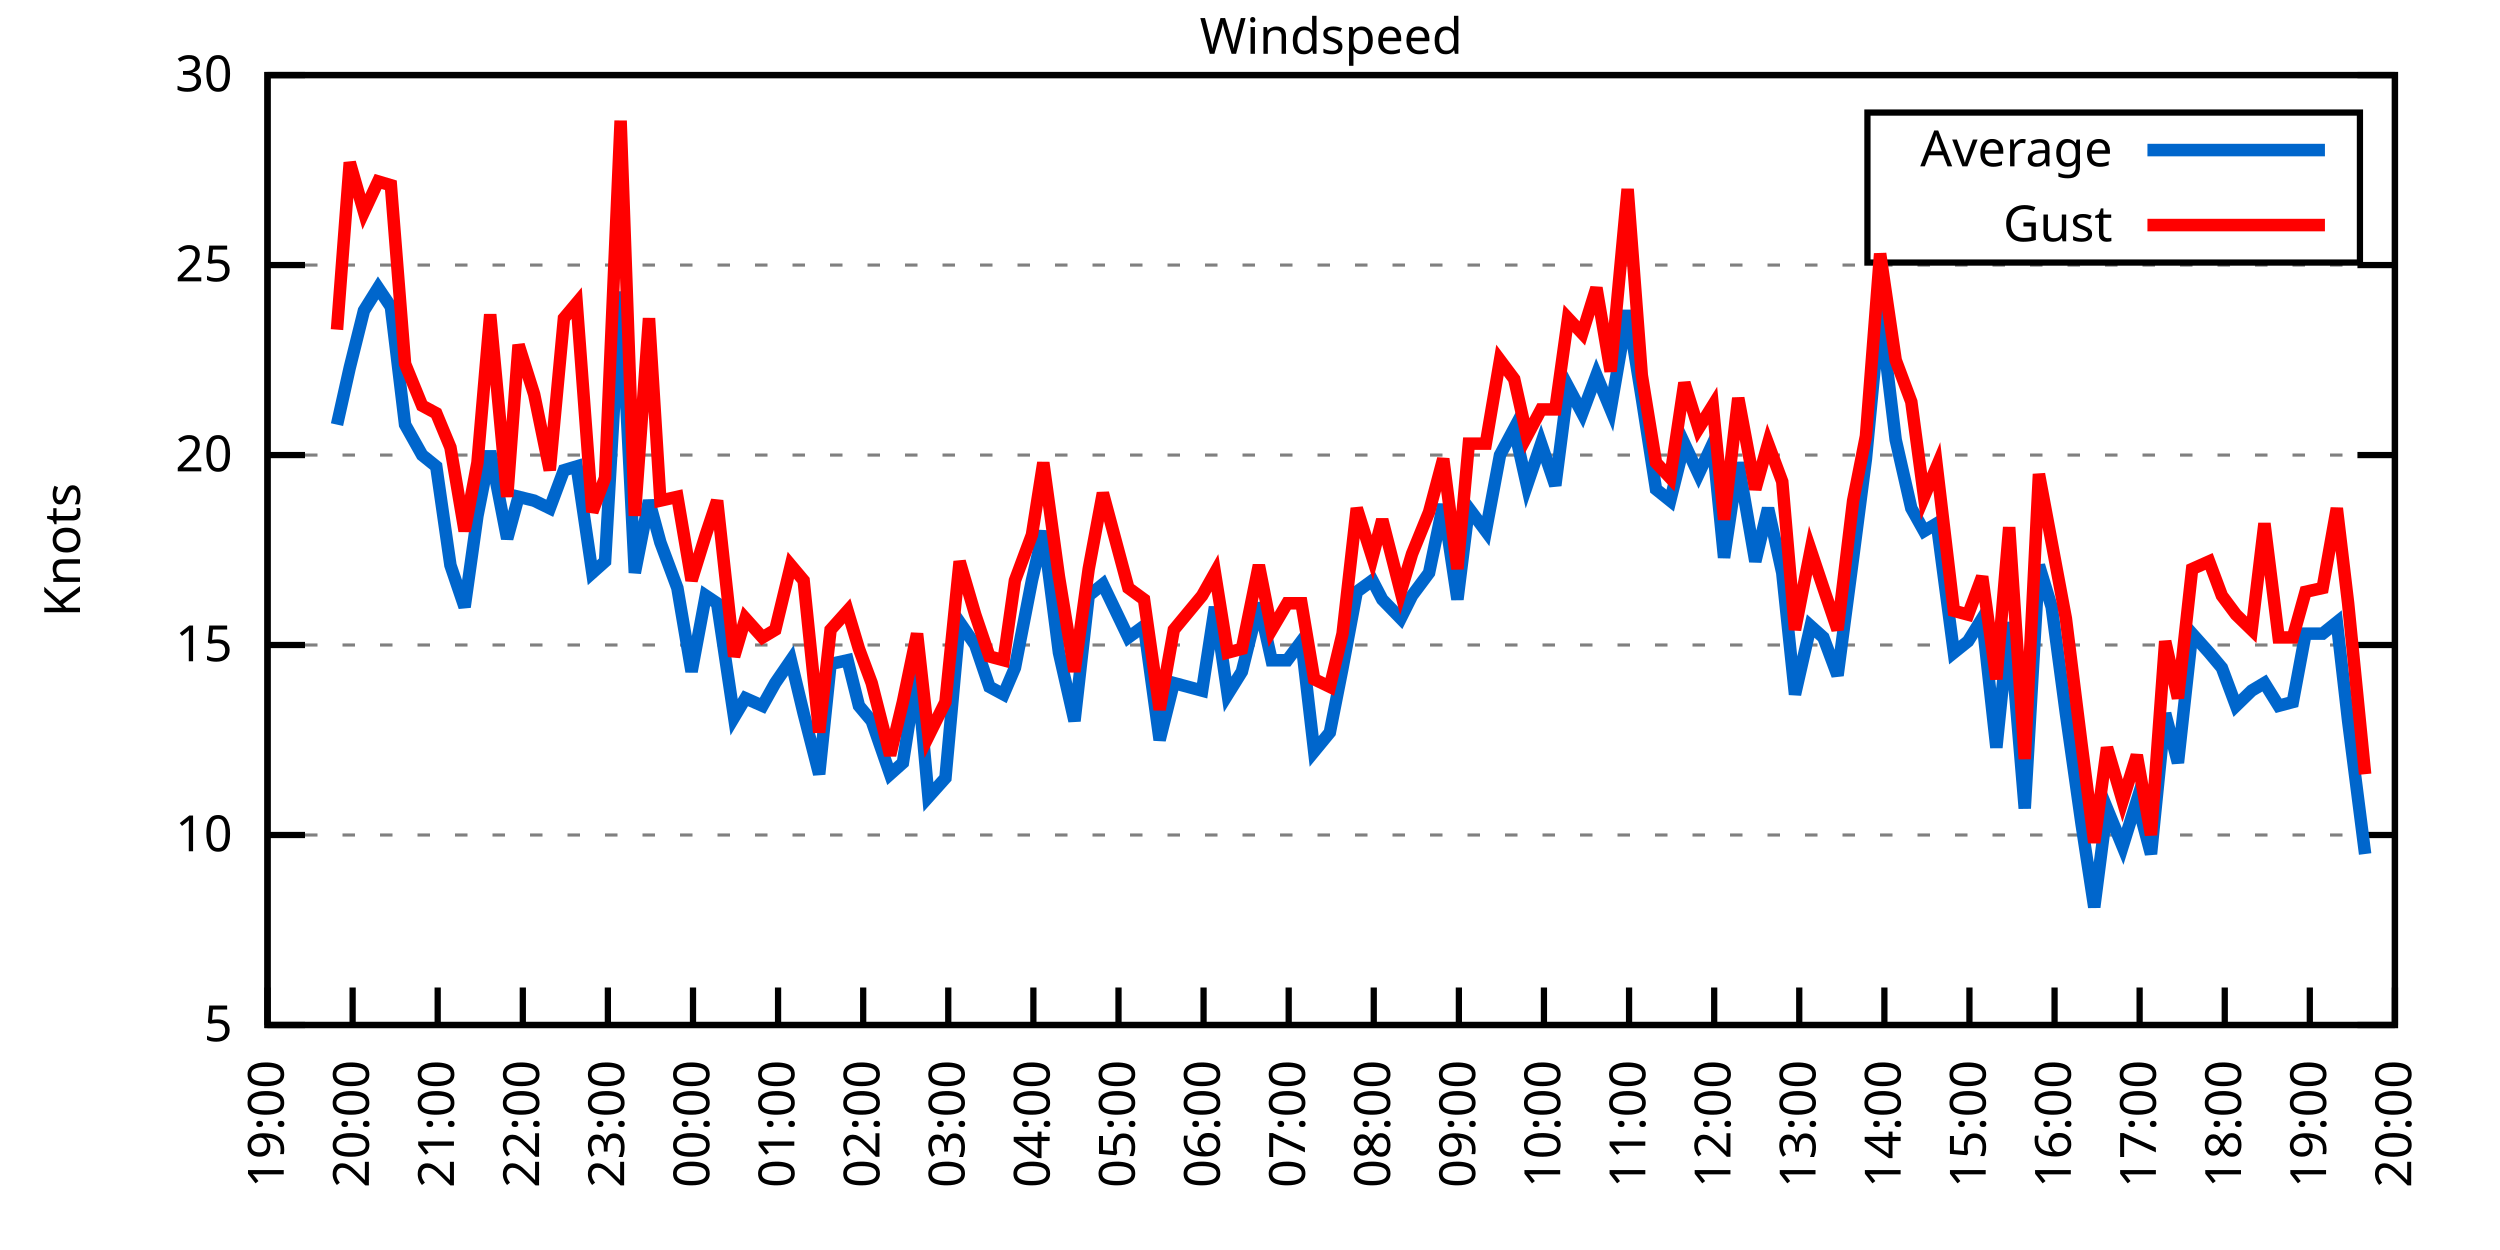
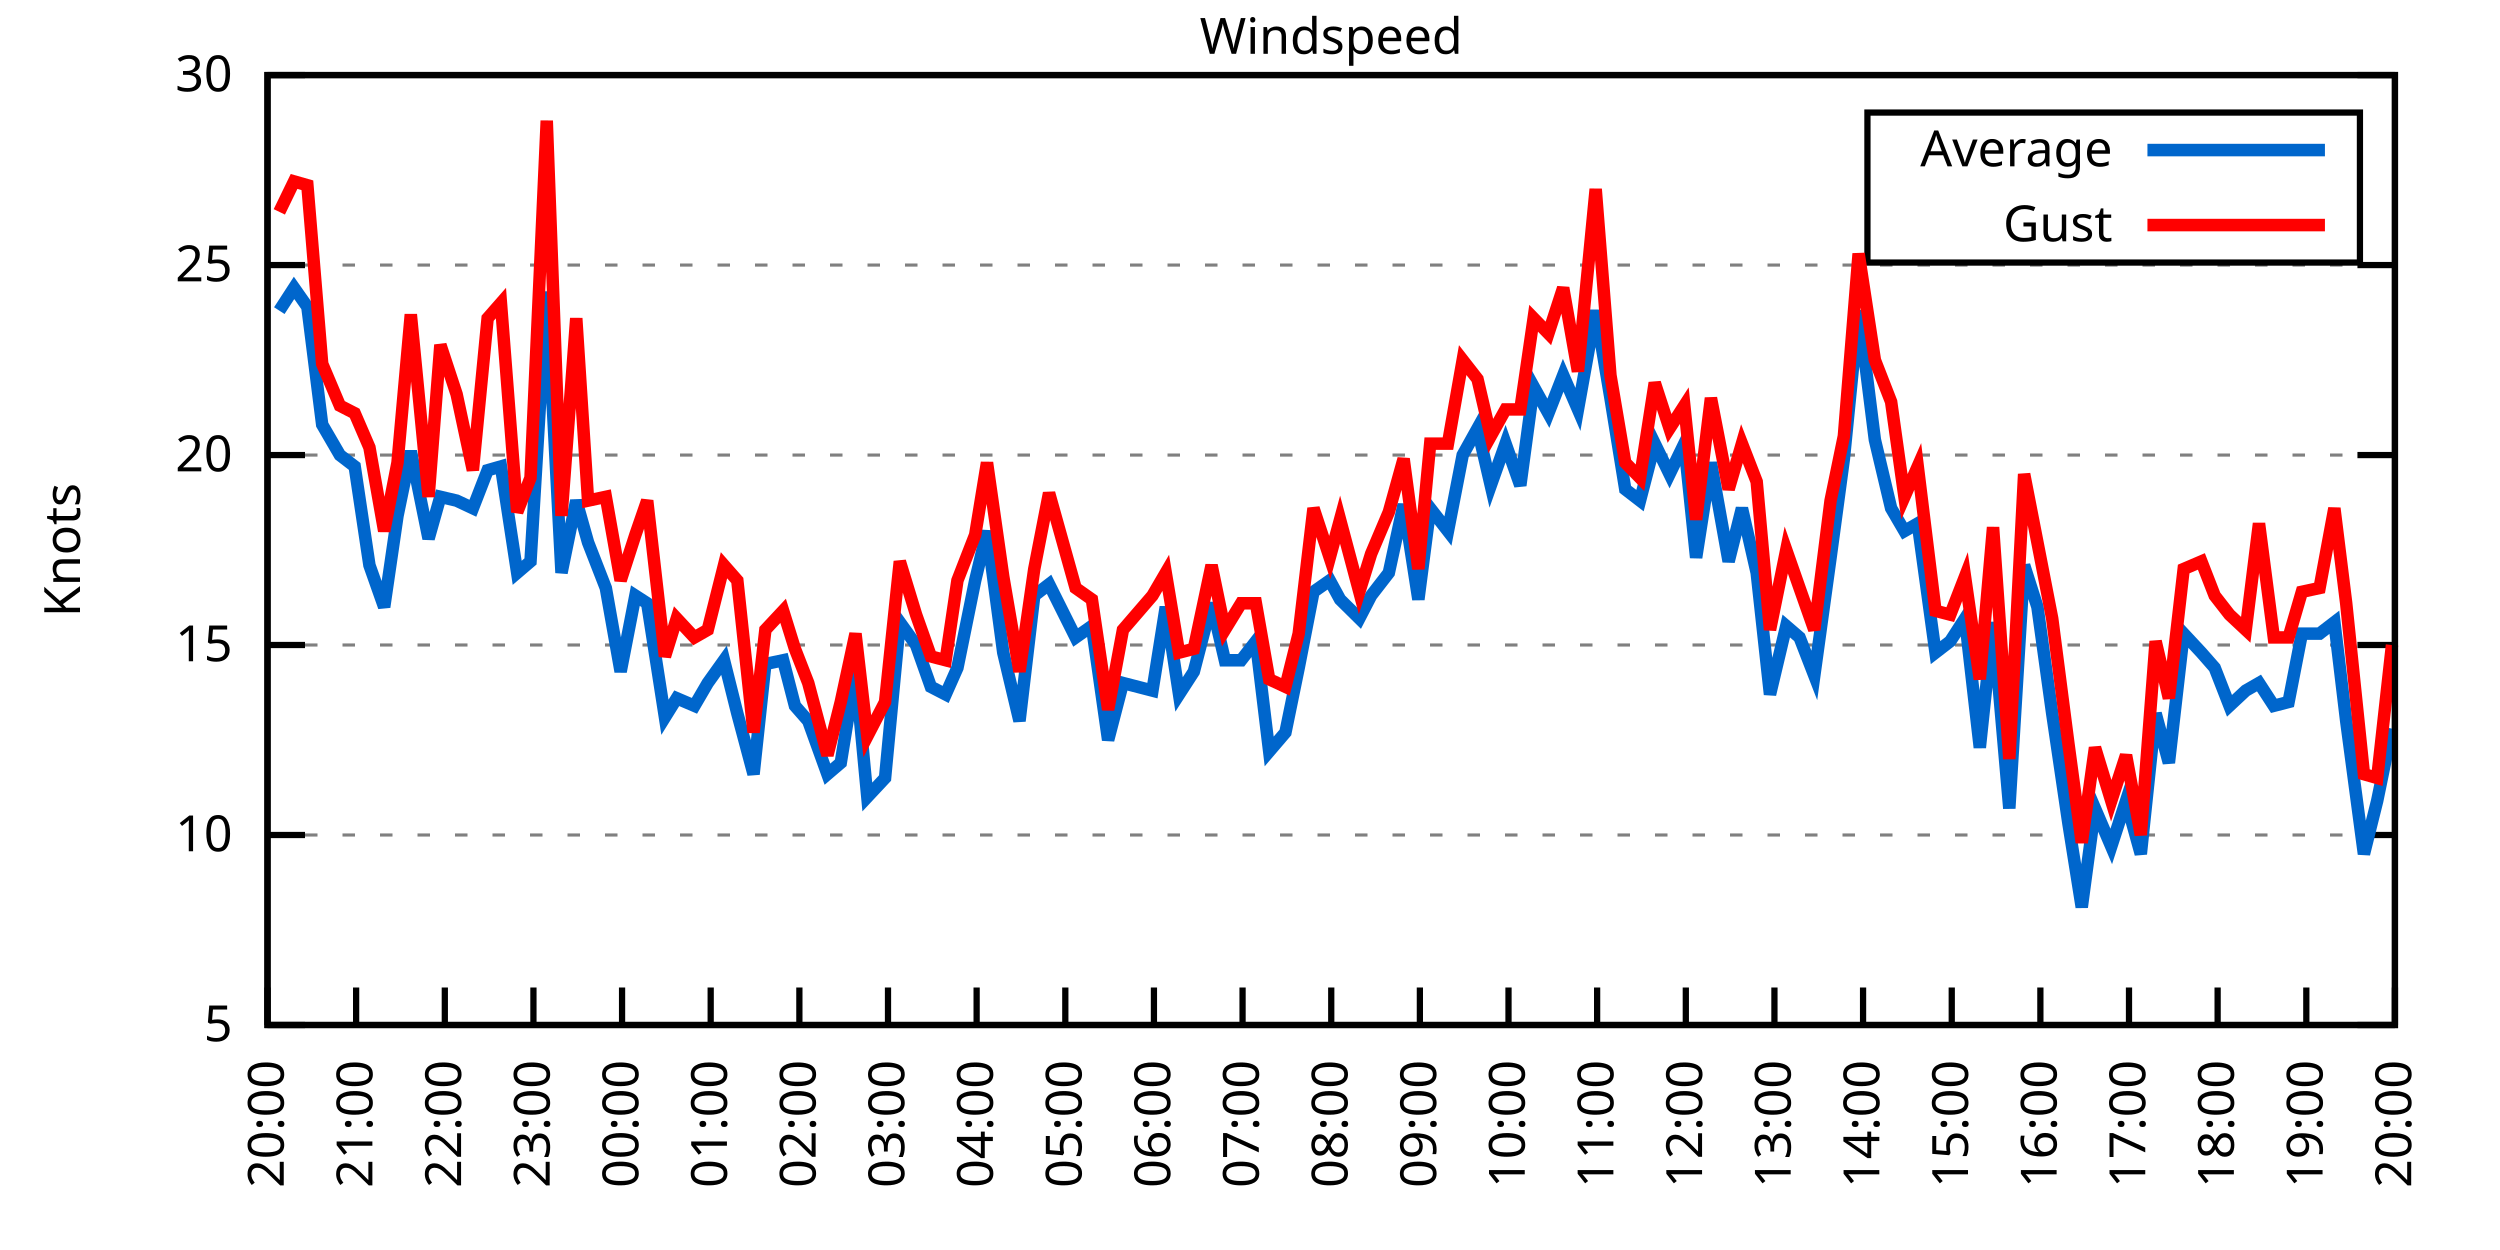
<svg xmlns="http://www.w3.org/2000/svg" xmlns:xlink="http://www.w3.org/1999/xlink" width="400" height="200" viewBox="0 0 400 200">
  <g id="gnuplot_canvas">
    <rect x="0" y="0" width="400" height="200" fill="none" />
    <defs>
      <circle id="gpDot" r="0.5" stroke-width="0.5" stroke="currentColor" />
      <path id="gpPt0" stroke-width="0.333" stroke="currentColor" d="M-1,0 h2 M0,-1 v2" />
      <path id="gpPt1" stroke-width="0.333" stroke="currentColor" d="M-1,-1 L1,1 M1,-1 L-1,1" />
      <path id="gpPt2" stroke-width="0.333" stroke="currentColor" d="M-1,0 L1,0 M0,-1 L0,1 M-1,-1 L1,1 M-1,1 L1,-1" />
      <rect id="gpPt3" stroke-width="0.333" stroke="currentColor" x="-1" y="-1" width="2" height="2" />
      <rect id="gpPt4" stroke-width="0.333" stroke="currentColor" fill="currentColor" x="-1" y="-1" width="2" height="2" />
      <circle id="gpPt5" stroke-width="0.333" stroke="currentColor" cx="0" cy="0" r="1" />
      <use xlink:href="#gpPt5" id="gpPt6" fill="currentColor" stroke="none" />
      <path id="gpPt7" stroke-width="0.333" stroke="currentColor" d="M0,-1.33 L-1.33,0.67 L1.33,0.67 z" />
      <use xlink:href="#gpPt7" id="gpPt8" fill="currentColor" stroke="none" />
      <use xlink:href="#gpPt7" id="gpPt9" stroke="currentColor" transform="rotate(180)" />
      <use xlink:href="#gpPt9" id="gpPt10" fill="currentColor" stroke="none" />
      <use xlink:href="#gpPt3" id="gpPt11" stroke="currentColor" transform="rotate(45)" />
      <use xlink:href="#gpPt11" id="gpPt12" fill="currentColor" stroke="none" />
      <path id="gpPt13" stroke-width="0.333" stroke="currentColor" d="M0,1.330 L1.265,0.411 L0.782,-1.067 L-0.782,-1.076 L-1.265,0.411 z" />
      <use xlink:href="#gpPt13" id="gpPt14" fill="currentColor" stroke="none" />
      <filter id="textbox" filterUnits="objectBoundingBox" x="0" y="0" height="1" width="1">
        <feFlood flood-color="white" flood-opacity="1" result="bgnd" />
        <feComposite in="SourceGraphic" in2="bgnd" operator="atop" />
      </filter>
      <filter id="greybox" filterUnits="objectBoundingBox" x="0" y="0" height="1" width="1">
        <feFlood flood-color="lightgrey" flood-opacity="1" result="grey" />
        <feComposite in="SourceGraphic" in2="grey" operator="atop" />
      </filter>
    </defs>
    <g fill="none" color="white" stroke="currentColor" stroke-width="1.00" stroke-linecap="butt" stroke-linejoin="miter">
</g>
    <g fill="none" color="black" stroke="currentColor" stroke-width="1.00" stroke-linecap="butt" stroke-linejoin="miter">
      <g stroke="none" shape-rendering="crispEdges">
        <polygon fill="rgb(255, 255, 255)" points="42.80,164.00 383.18,164.00 383.18,12.02 42.80,12.02 " />
      </g>
    </g>
    <g fill="none" color="black" stroke="currentColor" stroke-width="1.00" stroke-linecap="butt" stroke-linejoin="miter">
</g>
    <g fill="none" color="black" stroke="black" stroke-width="0.50" stroke-linecap="butt" stroke-linejoin="miter">
</g>
    <g fill="none" color="gray" stroke="currentColor" stroke-width="0.50" stroke-linecap="butt" stroke-linejoin="miter">
      <path stroke="gray" stroke-dasharray="2,4" class="gridline" d="M42.80,164.00 L383.19,164.00  " />
    </g>
    <g fill="none" color="gray" stroke="gray" stroke-width="1.00" stroke-linecap="butt" stroke-linejoin="miter">
</g>
    <g fill="none" color="black" stroke="currentColor" stroke-width="1.00" stroke-linecap="butt" stroke-linejoin="miter">
      <path stroke="black" d="M42.80,164.00 L48.80,164.00 M383.19,164.00 L377.19,164.00  " />
      <g transform="translate(37.20,166.60)" stroke="none" fill="black" font-family="Sans" font-size="8.00" text-anchor="end">
        <text>
          <tspan font-family="Sans"> 5</tspan>
        </text>
      </g>
    </g>
    <g fill="none" color="black" stroke="currentColor" stroke-width="1.00" stroke-linecap="butt" stroke-linejoin="miter">
</g>
    <g fill="none" color="black" stroke="black" stroke-width="0.50" stroke-linecap="butt" stroke-linejoin="miter">
</g>
    <g fill="none" color="gray" stroke="currentColor" stroke-width="0.50" stroke-linecap="butt" stroke-linejoin="miter">
      <path stroke="gray" stroke-dasharray="2,4" class="gridline" d="M42.80,133.60 L383.19,133.60  " />
    </g>
    <g fill="none" color="gray" stroke="gray" stroke-width="1.00" stroke-linecap="butt" stroke-linejoin="miter">
</g>
    <g fill="none" color="black" stroke="currentColor" stroke-width="1.00" stroke-linecap="butt" stroke-linejoin="miter">
      <path stroke="black" d="M42.80,133.60 L48.80,133.60 M383.19,133.60 L377.19,133.60  " />
      <g transform="translate(37.20,136.20)" stroke="none" fill="black" font-family="Sans" font-size="8.00" text-anchor="end">
        <text>
          <tspan font-family="Sans"> 10</tspan>
        </text>
      </g>
    </g>
    <g fill="none" color="black" stroke="currentColor" stroke-width="1.00" stroke-linecap="butt" stroke-linejoin="miter">
</g>
    <g fill="none" color="black" stroke="black" stroke-width="0.50" stroke-linecap="butt" stroke-linejoin="miter">
</g>
    <g fill="none" color="gray" stroke="currentColor" stroke-width="0.50" stroke-linecap="butt" stroke-linejoin="miter">
      <path stroke="gray" stroke-dasharray="2,4" class="gridline" d="M42.80,103.20 L383.19,103.20  " />
    </g>
    <g fill="none" color="gray" stroke="gray" stroke-width="1.00" stroke-linecap="butt" stroke-linejoin="miter">
</g>
    <g fill="none" color="black" stroke="currentColor" stroke-width="1.00" stroke-linecap="butt" stroke-linejoin="miter">
      <path stroke="black" d="M42.80,103.20 L48.80,103.20 M383.19,103.20 L377.19,103.20  " />
      <g transform="translate(37.20,105.80)" stroke="none" fill="black" font-family="Sans" font-size="8.00" text-anchor="end">
        <text>
          <tspan font-family="Sans"> 15</tspan>
        </text>
      </g>
    </g>
    <g fill="none" color="black" stroke="currentColor" stroke-width="1.00" stroke-linecap="butt" stroke-linejoin="miter">
</g>
    <g fill="none" color="black" stroke="black" stroke-width="0.50" stroke-linecap="butt" stroke-linejoin="miter">
</g>
    <g fill="none" color="gray" stroke="currentColor" stroke-width="0.50" stroke-linecap="butt" stroke-linejoin="miter">
      <path stroke="gray" stroke-dasharray="2,4" class="gridline" d="M42.80,72.81 L383.19,72.81  " />
    </g>
    <g fill="none" color="gray" stroke="gray" stroke-width="1.00" stroke-linecap="butt" stroke-linejoin="miter">
</g>
    <g fill="none" color="black" stroke="currentColor" stroke-width="1.00" stroke-linecap="butt" stroke-linejoin="miter">
      <path stroke="black" d="M42.80,72.81 L48.80,72.81 M383.19,72.81 L377.19,72.81  " />
      <g transform="translate(37.20,75.41)" stroke="none" fill="black" font-family="Sans" font-size="8.00" text-anchor="end">
        <text>
          <tspan font-family="Sans"> 20</tspan>
        </text>
      </g>
    </g>
    <g fill="none" color="black" stroke="currentColor" stroke-width="1.00" stroke-linecap="butt" stroke-linejoin="miter">
</g>
    <g fill="none" color="black" stroke="black" stroke-width="0.50" stroke-linecap="butt" stroke-linejoin="miter">
</g>
    <g fill="none" color="gray" stroke="currentColor" stroke-width="0.50" stroke-linecap="butt" stroke-linejoin="miter">
      <path stroke="gray" stroke-dasharray="2,4" class="gridline" d="M42.80,42.41 L383.19,42.41  " />
    </g>
    <g fill="none" color="gray" stroke="gray" stroke-width="1.00" stroke-linecap="butt" stroke-linejoin="miter">
</g>
    <g fill="none" color="black" stroke="currentColor" stroke-width="1.00" stroke-linecap="butt" stroke-linejoin="miter">
      <path stroke="black" d="M42.80,42.41 L48.80,42.41 M383.19,42.41 L377.19,42.41  " />
      <g transform="translate(37.20,45.01)" stroke="none" fill="black" font-family="Sans" font-size="8.00" text-anchor="end">
        <text>
          <tspan font-family="Sans"> 25</tspan>
        </text>
      </g>
    </g>
    <g fill="none" color="black" stroke="currentColor" stroke-width="1.00" stroke-linecap="butt" stroke-linejoin="miter">
</g>
    <g fill="none" color="black" stroke="black" stroke-width="0.50" stroke-linecap="butt" stroke-linejoin="miter">
</g>
    <g fill="none" color="gray" stroke="currentColor" stroke-width="0.50" stroke-linecap="butt" stroke-linejoin="miter">
      <path stroke="gray" stroke-dasharray="2,4" class="gridline" d="M42.80,12.01 L383.19,12.01  " />
    </g>
    <g fill="none" color="gray" stroke="gray" stroke-width="1.00" stroke-linecap="butt" stroke-linejoin="miter">
</g>
    <g fill="none" color="black" stroke="currentColor" stroke-width="1.00" stroke-linecap="butt" stroke-linejoin="miter">
      <path stroke="black" d="M42.80,12.01 L48.80,12.01 M383.19,12.01 L377.19,12.01  " />
      <g transform="translate(37.20,14.61)" stroke="none" fill="black" font-family="Sans" font-size="8.00" text-anchor="end">
        <text>
          <tspan font-family="Sans"> 30</tspan>
        </text>
      </g>
    </g>
    <g fill="none" color="black" stroke="currentColor" stroke-width="1.00" stroke-linecap="butt" stroke-linejoin="miter">
      <path stroke="black" d="M42.80,164.00 L42.80,158.00  " />
      <g transform="translate(45.40,169.60) rotate(270.00)" stroke="none" fill="black" font-family="Sans" font-size="8.00" text-anchor="end">
        <text>
-           <tspan font-family="Sans">19:00</tspan>
-         </text>
-       </g>
-     </g>
-     <g fill="none" color="black" stroke="currentColor" stroke-width="1.00" stroke-linecap="butt" stroke-linejoin="miter">
-       <path stroke="black" d="M56.42,164.00 L56.42,158.00  " />
-       <g transform="translate(59.02,169.60) rotate(270.00)" stroke="none" fill="black" font-family="Sans" font-size="8.00" text-anchor="end">
-         <text>
          <tspan font-family="Sans">20:00</tspan>
        </text>
      </g>
    </g>
    <g fill="none" color="black" stroke="currentColor" stroke-width="1.00" stroke-linecap="butt" stroke-linejoin="miter">
-       <path stroke="black" d="M70.03,164.00 L70.03,158.00  " />
-       <g transform="translate(72.63,169.60) rotate(270.00)" stroke="none" fill="black" font-family="Sans" font-size="8.00" text-anchor="end">
+       <path stroke="black" d="M56.98,164.00 L56.98,158.00  " />
+       <g transform="translate(59.58,169.60) rotate(270.00)" stroke="none" fill="black" font-family="Sans" font-size="8.00" text-anchor="end">
        <text>
          <tspan font-family="Sans">21:00</tspan>
        </text>
      </g>
    </g>
    <g fill="none" color="black" stroke="currentColor" stroke-width="1.00" stroke-linecap="butt" stroke-linejoin="miter">
-       <path stroke="black" d="M83.65,164.00 L83.65,158.00  " />
-       <g transform="translate(86.25,169.60) rotate(270.00)" stroke="none" fill="black" font-family="Sans" font-size="8.00" text-anchor="end">
+       <path stroke="black" d="M71.17,164.00 L71.17,158.00  " />
+       <g transform="translate(73.77,169.60) rotate(270.00)" stroke="none" fill="black" font-family="Sans" font-size="8.00" text-anchor="end">
        <text>
          <tspan font-family="Sans">22:00</tspan>
        </text>
      </g>
    </g>
    <g fill="none" color="black" stroke="currentColor" stroke-width="1.00" stroke-linecap="butt" stroke-linejoin="miter">
-       <path stroke="black" d="M97.26,164.00 L97.26,158.00  " />
-       <g transform="translate(99.86,169.60) rotate(270.00)" stroke="none" fill="black" font-family="Sans" font-size="8.00" text-anchor="end">
+       <path stroke="black" d="M85.35,164.00 L85.35,158.00  " />
+       <g transform="translate(87.95,169.60) rotate(270.00)" stroke="none" fill="black" font-family="Sans" font-size="8.00" text-anchor="end">
        <text>
          <tspan font-family="Sans">23:00</tspan>
        </text>
      </g>
    </g>
    <g fill="none" color="black" stroke="currentColor" stroke-width="1.00" stroke-linecap="butt" stroke-linejoin="miter">
-       <path stroke="black" d="M110.88,164.00 L110.88,158.00  " />
-       <g transform="translate(113.48,169.60) rotate(270.00)" stroke="none" fill="black" font-family="Sans" font-size="8.00" text-anchor="end">
+       <path stroke="black" d="M99.53,164.00 L99.53,158.00  " />
+       <g transform="translate(102.13,169.60) rotate(270.00)" stroke="none" fill="black" font-family="Sans" font-size="8.00" text-anchor="end">
        <text>
          <tspan font-family="Sans">00:00</tspan>
        </text>
      </g>
    </g>
    <g fill="none" color="black" stroke="currentColor" stroke-width="1.00" stroke-linecap="butt" stroke-linejoin="miter">
-       <path stroke="black" d="M124.49,164.00 L124.49,158.00  " />
-       <g transform="translate(127.09,169.60) rotate(270.00)" stroke="none" fill="black" font-family="Sans" font-size="8.00" text-anchor="end">
+       <path stroke="black" d="M113.71,164.00 L113.71,158.00  " />
+       <g transform="translate(116.31,169.60) rotate(270.00)" stroke="none" fill="black" font-family="Sans" font-size="8.00" text-anchor="end">
        <text>
          <tspan font-family="Sans">01:00</tspan>
        </text>
      </g>
    </g>
    <g fill="none" color="black" stroke="currentColor" stroke-width="1.00" stroke-linecap="butt" stroke-linejoin="miter">
-       <path stroke="black" d="M138.11,164.00 L138.11,158.00  " />
-       <g transform="translate(140.71,169.60) rotate(270.00)" stroke="none" fill="black" font-family="Sans" font-size="8.00" text-anchor="end">
+       <path stroke="black" d="M127.90,164.00 L127.90,158.00  " />
+       <g transform="translate(130.50,169.60) rotate(270.00)" stroke="none" fill="black" font-family="Sans" font-size="8.00" text-anchor="end">
        <text>
          <tspan font-family="Sans">02:00</tspan>
        </text>
      </g>
    </g>
    <g fill="none" color="black" stroke="currentColor" stroke-width="1.00" stroke-linecap="butt" stroke-linejoin="miter">
-       <path stroke="black" d="M151.72,164.00 L151.72,158.00  " />
-       <g transform="translate(154.32,169.60) rotate(270.00)" stroke="none" fill="black" font-family="Sans" font-size="8.00" text-anchor="end">
+       <path stroke="black" d="M142.08,164.00 L142.08,158.00  " />
+       <g transform="translate(144.68,169.60) rotate(270.00)" stroke="none" fill="black" font-family="Sans" font-size="8.00" text-anchor="end">
        <text>
          <tspan font-family="Sans">03:00</tspan>
        </text>
      </g>
    </g>
    <g fill="none" color="black" stroke="currentColor" stroke-width="1.00" stroke-linecap="butt" stroke-linejoin="miter">
-       <path stroke="black" d="M165.34,164.00 L165.34,158.00  " />
-       <g transform="translate(167.94,169.60) rotate(270.00)" stroke="none" fill="black" font-family="Sans" font-size="8.00" text-anchor="end">
+       <path stroke="black" d="M156.26,164.00 L156.26,158.00  " />
+       <g transform="translate(158.86,169.60) rotate(270.00)" stroke="none" fill="black" font-family="Sans" font-size="8.00" text-anchor="end">
        <text>
          <tspan font-family="Sans">04:00</tspan>
        </text>
      </g>
    </g>
    <g fill="none" color="black" stroke="currentColor" stroke-width="1.00" stroke-linecap="butt" stroke-linejoin="miter">
-       <path stroke="black" d="M178.96,164.00 L178.96,158.00  " />
-       <g transform="translate(181.56,169.60) rotate(270.00)" stroke="none" fill="black" font-family="Sans" font-size="8.00" text-anchor="end">
+       <path stroke="black" d="M170.45,164.00 L170.45,158.00  " />
+       <g transform="translate(173.05,169.60) rotate(270.00)" stroke="none" fill="black" font-family="Sans" font-size="8.00" text-anchor="end">
        <text>
          <tspan font-family="Sans">05:00</tspan>
        </text>
      </g>
    </g>
    <g fill="none" color="black" stroke="currentColor" stroke-width="1.00" stroke-linecap="butt" stroke-linejoin="miter">
-       <path stroke="black" d="M192.57,164.00 L192.57,158.00  " />
-       <g transform="translate(195.17,169.60) rotate(270.00)" stroke="none" fill="black" font-family="Sans" font-size="8.00" text-anchor="end">
+       <path stroke="black" d="M184.63,164.00 L184.63,158.00  " />
+       <g transform="translate(187.23,169.60) rotate(270.00)" stroke="none" fill="black" font-family="Sans" font-size="8.00" text-anchor="end">
        <text>
          <tspan font-family="Sans">06:00</tspan>
        </text>
      </g>
    </g>
    <g fill="none" color="black" stroke="currentColor" stroke-width="1.00" stroke-linecap="butt" stroke-linejoin="miter">
-       <path stroke="black" d="M206.19,164.00 L206.19,158.00  " />
-       <g transform="translate(208.79,169.60) rotate(270.00)" stroke="none" fill="black" font-family="Sans" font-size="8.00" text-anchor="end">
+       <path stroke="black" d="M198.81,164.00 L198.81,158.00  " />
+       <g transform="translate(201.41,169.60) rotate(270.00)" stroke="none" fill="black" font-family="Sans" font-size="8.00" text-anchor="end">
        <text>
          <tspan font-family="Sans">07:00</tspan>
        </text>
      </g>
    </g>
    <g fill="none" color="black" stroke="currentColor" stroke-width="1.00" stroke-linecap="butt" stroke-linejoin="miter">
-       <path stroke="black" d="M219.80,164.00 L219.80,158.00  " />
-       <g transform="translate(222.40,169.60) rotate(270.00)" stroke="none" fill="black" font-family="Sans" font-size="8.00" text-anchor="end">
+       <path stroke="black" d="M213.00,164.00 L213.00,158.00  " />
+       <g transform="translate(215.60,169.60) rotate(270.00)" stroke="none" fill="black" font-family="Sans" font-size="8.00" text-anchor="end">
        <text>
          <tspan font-family="Sans">08:00</tspan>
        </text>
      </g>
    </g>
    <g fill="none" color="black" stroke="currentColor" stroke-width="1.00" stroke-linecap="butt" stroke-linejoin="miter">
-       <path stroke="black" d="M233.42,164.00 L233.42,158.00  " />
-       <g transform="translate(236.02,169.60) rotate(270.00)" stroke="none" fill="black" font-family="Sans" font-size="8.00" text-anchor="end">
+       <path stroke="black" d="M227.18,164.00 L227.18,158.00  " />
+       <g transform="translate(229.78,169.60) rotate(270.00)" stroke="none" fill="black" font-family="Sans" font-size="8.00" text-anchor="end">
        <text>
          <tspan font-family="Sans">09:00</tspan>
        </text>
      </g>
    </g>
    <g fill="none" color="black" stroke="currentColor" stroke-width="1.00" stroke-linecap="butt" stroke-linejoin="miter">
-       <path stroke="black" d="M247.03,164.00 L247.03,158.00  " />
-       <g transform="translate(249.63,169.60) rotate(270.00)" stroke="none" fill="black" font-family="Sans" font-size="8.00" text-anchor="end">
+       <path stroke="black" d="M241.36,164.00 L241.36,158.00  " />
+       <g transform="translate(243.96,169.60) rotate(270.00)" stroke="none" fill="black" font-family="Sans" font-size="8.00" text-anchor="end">
        <text>
          <tspan font-family="Sans">10:00</tspan>
        </text>
      </g>
    </g>
    <g fill="none" color="black" stroke="currentColor" stroke-width="1.00" stroke-linecap="butt" stroke-linejoin="miter">
-       <path stroke="black" d="M260.65,164.00 L260.65,158.00  " />
-       <g transform="translate(263.25,169.60) rotate(270.00)" stroke="none" fill="black" font-family="Sans" font-size="8.00" text-anchor="end">
+       <path stroke="black" d="M255.54,164.00 L255.54,158.00  " />
+       <g transform="translate(258.14,169.60) rotate(270.00)" stroke="none" fill="black" font-family="Sans" font-size="8.00" text-anchor="end">
        <text>
          <tspan font-family="Sans">11:00</tspan>
        </text>
      </g>
    </g>
    <g fill="none" color="black" stroke="currentColor" stroke-width="1.00" stroke-linecap="butt" stroke-linejoin="miter">
-       <path stroke="black" d="M274.27,164.00 L274.27,158.00  " />
-       <g transform="translate(276.87,169.60) rotate(270.00)" stroke="none" fill="black" font-family="Sans" font-size="8.00" text-anchor="end">
+       <path stroke="black" d="M269.73,164.00 L269.73,158.00  " />
+       <g transform="translate(272.33,169.60) rotate(270.00)" stroke="none" fill="black" font-family="Sans" font-size="8.00" text-anchor="end">
        <text>
          <tspan font-family="Sans">12:00</tspan>
        </text>
      </g>
    </g>
    <g fill="none" color="black" stroke="currentColor" stroke-width="1.00" stroke-linecap="butt" stroke-linejoin="miter">
-       <path stroke="black" d="M287.88,164.00 L287.88,158.00  " />
-       <g transform="translate(290.48,169.60) rotate(270.00)" stroke="none" fill="black" font-family="Sans" font-size="8.00" text-anchor="end">
+       <path stroke="black" d="M283.91,164.00 L283.91,158.00  " />
+       <g transform="translate(286.51,169.60) rotate(270.00)" stroke="none" fill="black" font-family="Sans" font-size="8.00" text-anchor="end">
        <text>
          <tspan font-family="Sans">13:00</tspan>
        </text>
      </g>
    </g>
    <g fill="none" color="black" stroke="currentColor" stroke-width="1.00" stroke-linecap="butt" stroke-linejoin="miter">
-       <path stroke="black" d="M301.50,164.00 L301.50,158.00  " />
-       <g transform="translate(304.10,169.60) rotate(270.00)" stroke="none" fill="black" font-family="Sans" font-size="8.00" text-anchor="end">
+       <path stroke="black" d="M298.09,164.00 L298.09,158.00  " />
+       <g transform="translate(300.69,169.60) rotate(270.00)" stroke="none" fill="black" font-family="Sans" font-size="8.00" text-anchor="end">
        <text>
          <tspan font-family="Sans">14:00</tspan>
        </text>
      </g>
    </g>
    <g fill="none" color="black" stroke="currentColor" stroke-width="1.00" stroke-linecap="butt" stroke-linejoin="miter">
-       <path stroke="black" d="M315.11,164.00 L315.11,158.00  " />
-       <g transform="translate(317.71,169.60) rotate(270.00)" stroke="none" fill="black" font-family="Sans" font-size="8.00" text-anchor="end">
+       <path stroke="black" d="M312.28,164.00 L312.28,158.00  " />
+       <g transform="translate(314.88,169.60) rotate(270.00)" stroke="none" fill="black" font-family="Sans" font-size="8.00" text-anchor="end">
        <text>
          <tspan font-family="Sans">15:00</tspan>
        </text>
      </g>
    </g>
    <g fill="none" color="black" stroke="currentColor" stroke-width="1.00" stroke-linecap="butt" stroke-linejoin="miter">
-       <path stroke="black" d="M328.73,164.00 L328.73,158.00  " />
-       <g transform="translate(331.33,169.60) rotate(270.00)" stroke="none" fill="black" font-family="Sans" font-size="8.00" text-anchor="end">
+       <path stroke="black" d="M326.46,164.00 L326.46,158.00  " />
+       <g transform="translate(329.06,169.60) rotate(270.00)" stroke="none" fill="black" font-family="Sans" font-size="8.00" text-anchor="end">
        <text>
          <tspan font-family="Sans">16:00</tspan>
        </text>
      </g>
    </g>
    <g fill="none" color="black" stroke="currentColor" stroke-width="1.00" stroke-linecap="butt" stroke-linejoin="miter">
-       <path stroke="black" d="M342.34,164.00 L342.34,158.00  " />
-       <g transform="translate(344.94,169.60) rotate(270.00)" stroke="none" fill="black" font-family="Sans" font-size="8.00" text-anchor="end">
+       <path stroke="black" d="M340.64,164.00 L340.64,158.00  " />
+       <g transform="translate(343.24,169.60) rotate(270.00)" stroke="none" fill="black" font-family="Sans" font-size="8.00" text-anchor="end">
        <text>
          <tspan font-family="Sans">17:00</tspan>
        </text>
      </g>
    </g>
    <g fill="none" color="black" stroke="currentColor" stroke-width="1.00" stroke-linecap="butt" stroke-linejoin="miter">
-       <path stroke="black" d="M355.96,164.00 L355.96,158.00  " />
-       <g transform="translate(358.56,169.60) rotate(270.00)" stroke="none" fill="black" font-family="Sans" font-size="8.00" text-anchor="end">
+       <path stroke="black" d="M354.82,164.00 L354.82,158.00  " />
+       <g transform="translate(357.42,169.60) rotate(270.00)" stroke="none" fill="black" font-family="Sans" font-size="8.00" text-anchor="end">
        <text>
          <tspan font-family="Sans">18:00</tspan>
        </text>
      </g>
    </g>
    <g fill="none" color="black" stroke="currentColor" stroke-width="1.00" stroke-linecap="butt" stroke-linejoin="miter">
-       <path stroke="black" d="M369.57,164.00 L369.57,158.00  " />
-       <g transform="translate(372.17,169.60) rotate(270.00)" stroke="none" fill="black" font-family="Sans" font-size="8.00" text-anchor="end">
+       <path stroke="black" d="M369.01,164.00 L369.01,158.00  " />
+       <g transform="translate(371.61,169.60) rotate(270.00)" stroke="none" fill="black" font-family="Sans" font-size="8.00" text-anchor="end">
        <text>
          <tspan font-family="Sans">19:00</tspan>
        </text>
      </g>
    </g>
    <g fill="none" color="black" stroke="currentColor" stroke-width="1.00" stroke-linecap="butt" stroke-linejoin="miter">
      <path stroke="black" d="M383.19,164.00 L383.19,158.00  " />
      <g transform="translate(385.79,169.60) rotate(270.00)" stroke="none" fill="black" font-family="Sans" font-size="8.00" text-anchor="end">
        <text>
          <tspan font-family="Sans">20:00</tspan>
        </text>
      </g>
    </g>
    <g fill="none" color="black" stroke="currentColor" stroke-width="1.00" stroke-linecap="butt" stroke-linejoin="miter">
</g>
    <g fill="none" color="black" stroke="currentColor" stroke-width="1.00" stroke-linecap="butt" stroke-linejoin="miter">
      <path stroke="black" d="M42.80,12.01 L42.80,164.00 L383.19,164.00 L383.19,12.01 L42.80,12.01 Z  " />
    </g>
    <g fill="none" color="black" stroke="currentColor" stroke-width="1.00" stroke-linecap="butt" stroke-linejoin="miter">
</g>
    <g fill="none" color="black" stroke="currentColor" stroke-width="1.00" stroke-linecap="butt" stroke-linejoin="miter">
      <path stroke="black" d="M298.79,42.01 L298.79,18.01 L377.59,18.01 L377.59,42.01 L298.79,42.01 Z  " />
    </g>
    <g id="Windspeed_plot_1">
      <g fill="none" color="white" stroke="black" stroke-width="2.00" stroke-linecap="butt" stroke-linejoin="miter">
</g>
      <g fill="none" color="black" stroke="currentColor" stroke-width="2.00" stroke-linecap="butt" stroke-linejoin="miter">
        <g transform="translate(337.99,26.61)" stroke="none" fill="black" font-family="Sans" font-size="8.00" text-anchor="end">
          <text>
            <tspan font-family="Sans">Average</tspan>
          </text>
        </g>
      </g>
      <g fill="none" color="black" stroke="currentColor" stroke-width="2.00" stroke-linecap="butt" stroke-linejoin="miter">
-         <path stroke="rgb(  0, 102, 204)" d="M343.59,24.01 L371.99,24.01 M53.92,67.94 L55.96,58.82 L58.23,49.70 L60.50,46.06 L62.54,49.10 L64.81,67.94   L67.54,72.81 L69.80,74.63 L72.07,90.44 L74.34,97.12 L76.39,82.53 L78.43,72.20 L81.15,86.18 L82.97,79.49   L85.46,80.10 L87.96,81.32 L90.23,75.24 L92.27,74.63 L94.77,91.65 L96.81,89.83 L99.30,46.66 L101.57,91.65   L103.84,80.10 L105.66,86.79 L108.38,94.08 L110.65,107.46 L112.92,95.30 L114.74,96.52 L117.46,114.76 L119.27,111.72   L122.00,112.93 L124.04,109.28 L126.54,105.64 L128.58,114.15 L131.07,123.87 L132.89,106.24 L135.61,105.64 L137.43,112.93   L139.47,115.36 L142.42,123.87 L144.46,122.05 L146.73,107.46 L148.55,127.52 L151.27,124.48 L153.54,99.56 L156.04,103.20   L158.31,109.89 L160.57,111.11 L162.39,106.85 L165.11,92.87 L166.93,84.97 L169.43,104.42 L171.92,115.36 L174.19,95.30   L176.46,93.48 L180.54,101.99 L183.04,100.16 L185.54,118.40 L187.81,109.28 L192.34,110.50 L194.39,97.12 L196.43,111.11   L198.70,107.46 L201.42,96.52 L203.46,105.64 L205.96,105.64 L208.23,102.60 L210.27,120.23 L212.77,117.19 L214.81,106.85   L217.08,94.69 L219.58,92.87 L221.16,95.91 L224.11,98.95 L225.93,95.30 L228.65,91.65 L230.92,80.71 L233.19,95.91   L235.01,81.32 L237.73,84.97 L240.00,72.81 L242.27,68.55 L244.31,77.67 L246.58,70.98 L248.85,77.67 L250.89,61.86   L253.16,66.12 L255.43,60.04 L257.70,65.51 L260.42,49.70 L262.69,63.69 L264.96,78.28 L267.23,80.10 L269.50,70.98   L271.77,75.85 L274.04,70.98 L275.85,89.22 L278.12,74.02 L280.85,89.83 L282.89,81.32 L285.16,91.65 L287.20,111.11   L289.70,100.16 L291.74,101.99 L294.01,108.07 L296.50,89.22 L298.55,73.41 L300.82,49.70 L303.31,70.37 L305.81,81.32   L307.85,84.97 L309.89,83.75 L312.62,104.42 L314.89,102.60 L317.15,98.95 L319.42,119.62 L321.47,99.56 L323.96,129.35   L326.23,90.44 L328.27,97.12 L330.54,114.15 L333.04,131.78 L335.08,145.15 L337.12,129.35 L339.62,135.43 L341.89,128.13   L344.16,136.64 L346.43,114.15 L348.47,122.05 L350.74,101.38 L353.46,104.42 L355.50,106.85 L357.77,112.93 L360.27,110.50   L362.31,109.28 L364.58,112.93 L366.85,112.32 L368.89,101.38 L371.62,101.38 L373.89,99.56 L375.70,115.36 L378.42,136.64    " />
+         <path stroke="rgb(  0, 102, 204)" d="M343.59,24.01 L371.99,24.01 M44.69,49.70 L47.05,46.06 L49.18,49.10 L51.55,67.94 L54.38,72.81 L56.75,74.63   L59.11,90.44 L61.47,97.12 L63.60,82.53 L65.73,72.20 L68.57,86.18 L70.46,79.49 L73.06,80.10 L75.66,81.32   L78.02,75.24 L80.15,74.63 L82.75,91.65 L84.88,89.83 L87.48,46.66 L89.84,91.65 L92.20,80.10 L94.09,86.79   L96.93,94.08 L99.30,107.46 L101.66,95.30 L103.55,96.52 L106.39,114.76 L108.28,111.72 L111.11,112.93 L113.24,109.28   L115.84,105.64 L117.97,114.15 L120.57,123.87 L122.46,106.24 L125.30,105.64 L127.19,112.93 L129.32,115.36 L132.39,123.87   L134.52,122.05 L136.88,107.46 L138.77,127.52 L141.61,124.48 L143.97,99.56 L146.57,103.20 L148.94,109.89 L151.30,111.11   L153.19,106.85 L156.03,92.87 L157.92,84.97 L160.52,104.42 L163.12,115.36 L165.48,95.30 L167.85,93.48 L172.10,101.99   L174.70,100.16 L177.30,118.40 L179.67,109.28 L184.39,110.50 L186.52,97.12 L188.65,111.11 L191.01,107.46 L193.85,96.52   L195.98,105.64 L198.58,105.64 L200.94,102.60 L203.07,120.23 L205.67,117.19 L207.79,106.85 L210.16,94.69 L212.76,92.87   L214.41,95.91 L217.49,98.95 L219.38,95.30 L222.21,91.65 L224.58,80.71 L226.94,95.91 L228.83,81.32 L231.67,84.97   L234.03,72.81 L236.40,68.55 L238.52,77.67 L240.89,70.98 L243.25,77.67 L245.38,61.86 L247.74,66.12 L250.11,60.04   L252.47,65.51 L255.31,49.70 L257.67,63.69 L260.04,78.28 L262.40,80.10 L264.76,70.98 L267.13,75.85 L269.49,70.98   L271.38,89.22 L273.75,74.02 L276.58,89.83 L278.71,81.32 L281.07,91.65 L283.20,111.11 L285.80,100.16 L287.93,101.99   L290.29,108.07 L292.89,89.22 L295.02,73.41 L297.38,49.70 L299.98,70.37 L302.58,81.32 L304.71,84.97 L306.84,83.75   L309.68,104.42 L312.04,102.60 L314.40,98.95 L316.77,119.62 L318.89,99.56 L321.49,129.35 L323.86,90.44 L325.99,97.12   L328.35,114.15 L330.95,131.78 L333.08,145.15 L335.20,129.35 L337.80,135.43 L340.17,128.13 L342.53,136.64 L344.90,114.15   L347.02,122.05 L349.39,101.38 L352.22,104.42 L354.35,106.85 L356.72,112.93 L359.32,110.50 L361.44,109.28 L363.81,112.93   L366.17,112.32 L368.30,101.38 L371.13,101.38 L373.50,99.56 L375.39,115.36 L378.23,136.64 L380.35,128.13 L382.72,116.58    " />
      </g>
    </g>
    <g id="Windspeed_plot_2">
      <g fill="none" color="black" stroke="currentColor" stroke-width="2.00" stroke-linecap="butt" stroke-linejoin="miter">
        <g transform="translate(337.99,38.61)" stroke="none" fill="black" font-family="Sans" font-size="8.00" text-anchor="end">
          <text>
            <tspan font-family="Sans">Gust</tspan>
          </text>
        </g>
      </g>
      <g fill="none" color="black" stroke="currentColor" stroke-width="2.00" stroke-linecap="butt" stroke-linejoin="miter">
-         <path stroke="rgb(255,   0,   0)" d="M343.59,36.01 L371.99,36.01 M53.92,52.74 L55.96,25.99 L58.23,33.90 L60.50,29.03 L62.54,29.64 L64.81,58.21   L67.54,64.90 L69.80,66.12 L72.07,71.59 L74.34,84.97 L76.39,74.02 L78.43,50.31 L81.15,79.49 L82.97,55.18   L85.46,63.08 L87.96,75.24 L90.23,50.92 L92.27,48.49 L94.77,81.93 L96.81,76.45 L99.30,19.31 L101.57,82.53   L103.84,50.92 L105.66,80.10 L108.38,79.49 L110.65,92.87 L112.92,85.57 L114.74,80.10 L117.46,105.03 L119.27,98.95   L122.00,101.99 L124.04,100.77 L126.54,90.44 L128.58,92.87 L131.07,117.19 L132.89,100.77 L135.61,97.73 L137.43,103.81   L139.47,109.28 L142.42,120.83 L144.46,112.32 L146.73,101.38 L148.55,117.80 L151.27,112.32 L153.54,89.83 L156.04,98.34   L158.31,105.03 L160.57,105.64 L162.39,92.87 L165.11,85.57 L166.93,74.02 L169.43,92.26 L171.92,107.46 L174.19,91.04   L176.46,78.89 L180.54,94.08 L183.04,95.91 L185.54,113.54 L187.81,100.77 L192.34,95.30 L194.39,91.65 L196.43,104.42   L198.70,103.81 L201.42,90.44 L203.46,100.77 L205.96,96.52 L208.23,96.52 L210.27,108.68 L212.77,109.89 L214.81,101.38   L217.08,81.32 L219.58,89.22 L221.16,83.14 L224.11,94.69 L225.93,88.61 L228.65,81.93 L230.92,73.41 L233.19,91.04   L235.01,70.98 L237.73,70.98 L240.00,57.61 L242.27,60.65 L244.31,69.77 L246.58,65.51 L248.85,65.51 L250.89,50.92   L253.16,53.35 L255.43,46.06 L257.70,59.43 L260.42,30.25 L262.69,60.04 L264.96,74.02 L267.23,76.45 L269.50,61.25   L271.77,68.55 L274.04,64.90 L275.85,83.14 L278.12,63.69 L280.85,78.28 L282.89,70.98 L285.16,77.06 L287.20,100.77   L289.70,88.00 L291.74,94.08 L294.01,100.77 L296.50,80.10 L298.55,69.77 L300.82,40.58 L303.31,57.61 L305.81,64.29   L307.85,79.49 L309.89,74.63 L312.62,97.73 L314.89,98.34 L317.15,92.26 L319.42,108.68 L321.47,84.36 L323.96,121.44   L326.23,75.85 L328.27,86.79 L330.54,98.95 L333.04,119.01 L335.08,134.82 L337.12,119.62 L339.62,128.13 L341.89,120.83   L344.16,133.60 L346.43,102.60 L348.47,111.72 L350.74,91.04 L353.46,89.83 L355.50,95.30 L357.77,98.34 L360.27,100.77   L362.31,83.75 L364.58,101.99 L366.85,101.99 L368.89,94.69 L371.62,94.08 L373.89,81.32 L375.70,96.52 L378.42,123.87    " />
+         <path stroke="rgb(255,   0,   0)" d="M343.59,36.01 L371.99,36.01 M44.69,33.90 L47.05,29.03 L49.18,29.64 L51.55,58.21 L54.38,64.90 L56.75,66.12   L59.11,71.59 L61.47,84.97 L63.60,74.02 L65.73,50.31 L68.57,79.49 L70.46,55.18 L73.06,63.08 L75.66,75.24   L78.02,50.92 L80.15,48.49 L82.75,81.93 L84.88,76.45 L87.48,19.31 L89.84,82.53 L92.20,50.92 L94.09,80.10   L96.93,79.49 L99.30,92.87 L101.66,85.57 L103.55,80.10 L106.39,105.03 L108.28,98.95 L111.11,101.99 L113.24,100.77   L115.84,90.44 L117.97,92.87 L120.57,117.19 L122.46,100.77 L125.30,97.73 L127.19,103.81 L129.32,109.28 L132.39,120.83   L134.52,112.32 L136.88,101.38 L138.77,117.80 L141.61,112.32 L143.97,89.83 L146.57,98.34 L148.94,105.03 L151.30,105.64   L153.19,92.87 L156.03,85.57 L157.92,74.02 L160.52,92.26 L163.12,107.46 L165.48,91.04 L167.85,78.89 L172.10,94.08   L174.70,95.91 L177.30,113.54 L179.67,100.77 L184.39,95.30 L186.52,91.65 L188.65,104.42 L191.01,103.81 L193.85,90.44   L195.98,100.77 L198.58,96.52 L200.94,96.52 L203.07,108.68 L205.67,109.89 L207.79,101.38 L210.16,81.32 L212.76,89.22   L214.41,83.14 L217.49,94.69 L219.38,88.61 L222.21,81.93 L224.58,73.41 L226.94,91.04 L228.83,70.98 L231.67,70.98   L234.03,57.61 L236.40,60.65 L238.52,69.77 L240.89,65.51 L243.25,65.51 L245.38,50.92 L247.74,53.35 L250.11,46.06   L252.47,59.43 L255.31,30.25 L257.67,60.04 L260.04,74.02 L262.40,76.45 L264.76,61.25 L267.13,68.55 L269.49,64.90   L271.38,83.14 L273.75,63.69 L276.58,78.28 L278.71,70.98 L281.07,77.06 L283.20,100.77 L285.80,88.00 L287.93,94.08   L290.29,100.77 L292.89,80.10 L295.02,69.77 L297.38,40.58 L299.98,57.61 L302.58,64.29 L304.71,79.49 L306.84,74.63   L309.68,97.73 L312.04,98.34 L314.40,92.26 L316.77,108.68 L318.89,84.36 L321.49,121.44 L323.86,75.85 L325.99,86.79   L328.35,98.95 L330.95,119.01 L333.08,134.82 L335.20,119.62 L337.80,128.13 L340.17,120.83 L342.53,133.60 L344.90,102.60   L347.02,111.72 L349.39,91.04 L352.22,89.83 L354.35,95.30 L356.72,98.34 L359.32,100.77 L361.44,83.75 L363.81,101.99   L366.17,101.99 L368.30,94.69 L371.13,94.08 L373.50,81.32 L375.39,96.52 L378.23,123.87 L380.35,124.48 L382.72,103.20    " />
      </g>
    </g>
    <g fill="none" color="black" stroke="currentColor" stroke-width="2.00" stroke-linecap="butt" stroke-linejoin="miter">
</g>
    <g fill="none" color="black" stroke="black" stroke-width="1.00" stroke-linecap="butt" stroke-linejoin="miter">
</g>
    <g fill="none" color="black" stroke="currentColor" stroke-width="1.00" stroke-linecap="butt" stroke-linejoin="miter">
      <path stroke="black" d="M42.80,12.01 L42.80,164.00 L383.19,164.00 L383.19,12.01 L42.80,12.01 Z  " />
      <g transform="translate(12.80,88.01) rotate(270.00)" stroke="none" fill="black" font-family="Sans" font-size="8.00" text-anchor="middle">
        <text>
          <tspan font-family="Sans">Knots</tspan>
        </text>
      </g>
    </g>
    <g fill="none" color="black" stroke="currentColor" stroke-width="1.00" stroke-linecap="butt" stroke-linejoin="miter">
</g>
    <g fill="none" color="black" stroke="currentColor" stroke-width="1.00" stroke-linecap="butt" stroke-linejoin="miter">
      <g transform="translate(212.99,8.61)" stroke="none" fill="black" font-family="Sans" font-size="8.00" text-anchor="middle">
        <text>
          <tspan font-family="Sans">Windspeed</tspan>
        </text>
      </g>
    </g>
    <g fill="none" color="black" stroke="currentColor" stroke-width="1.00" stroke-linecap="butt" stroke-linejoin="miter">
</g>
  </g>
</svg>
